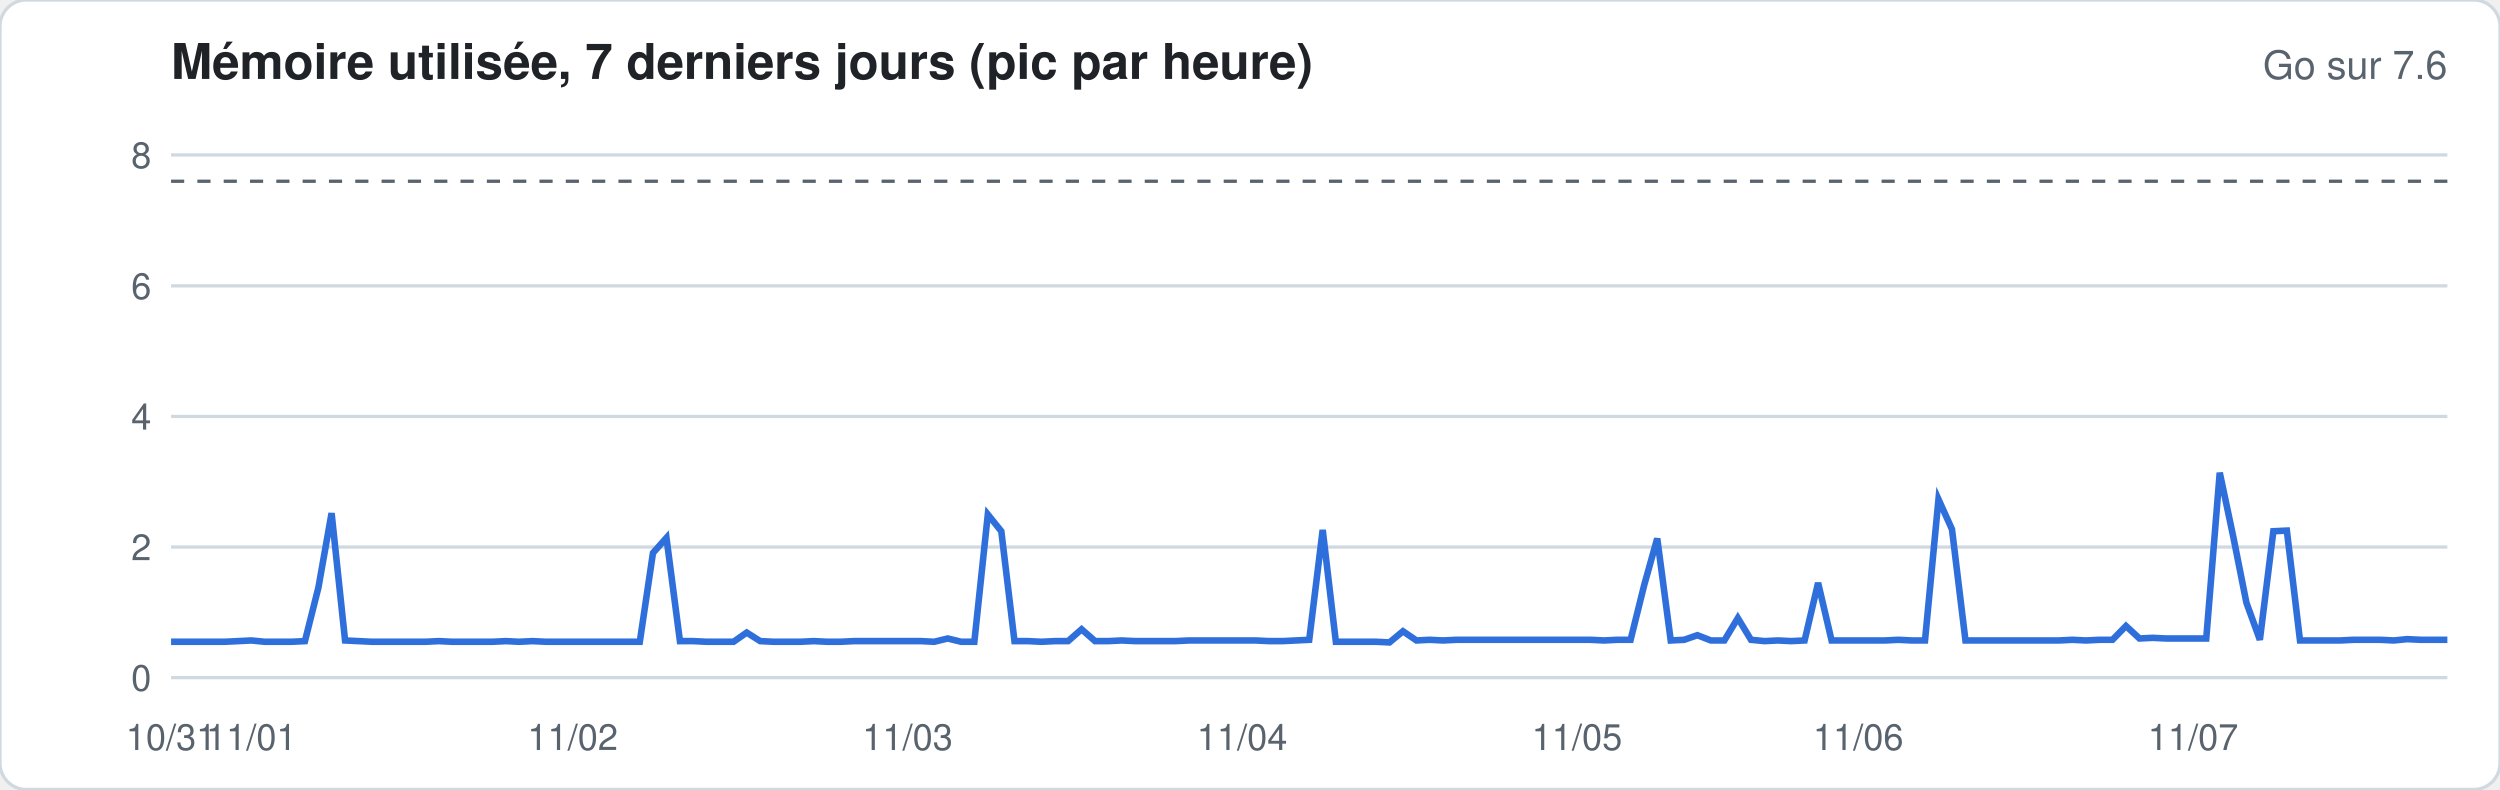
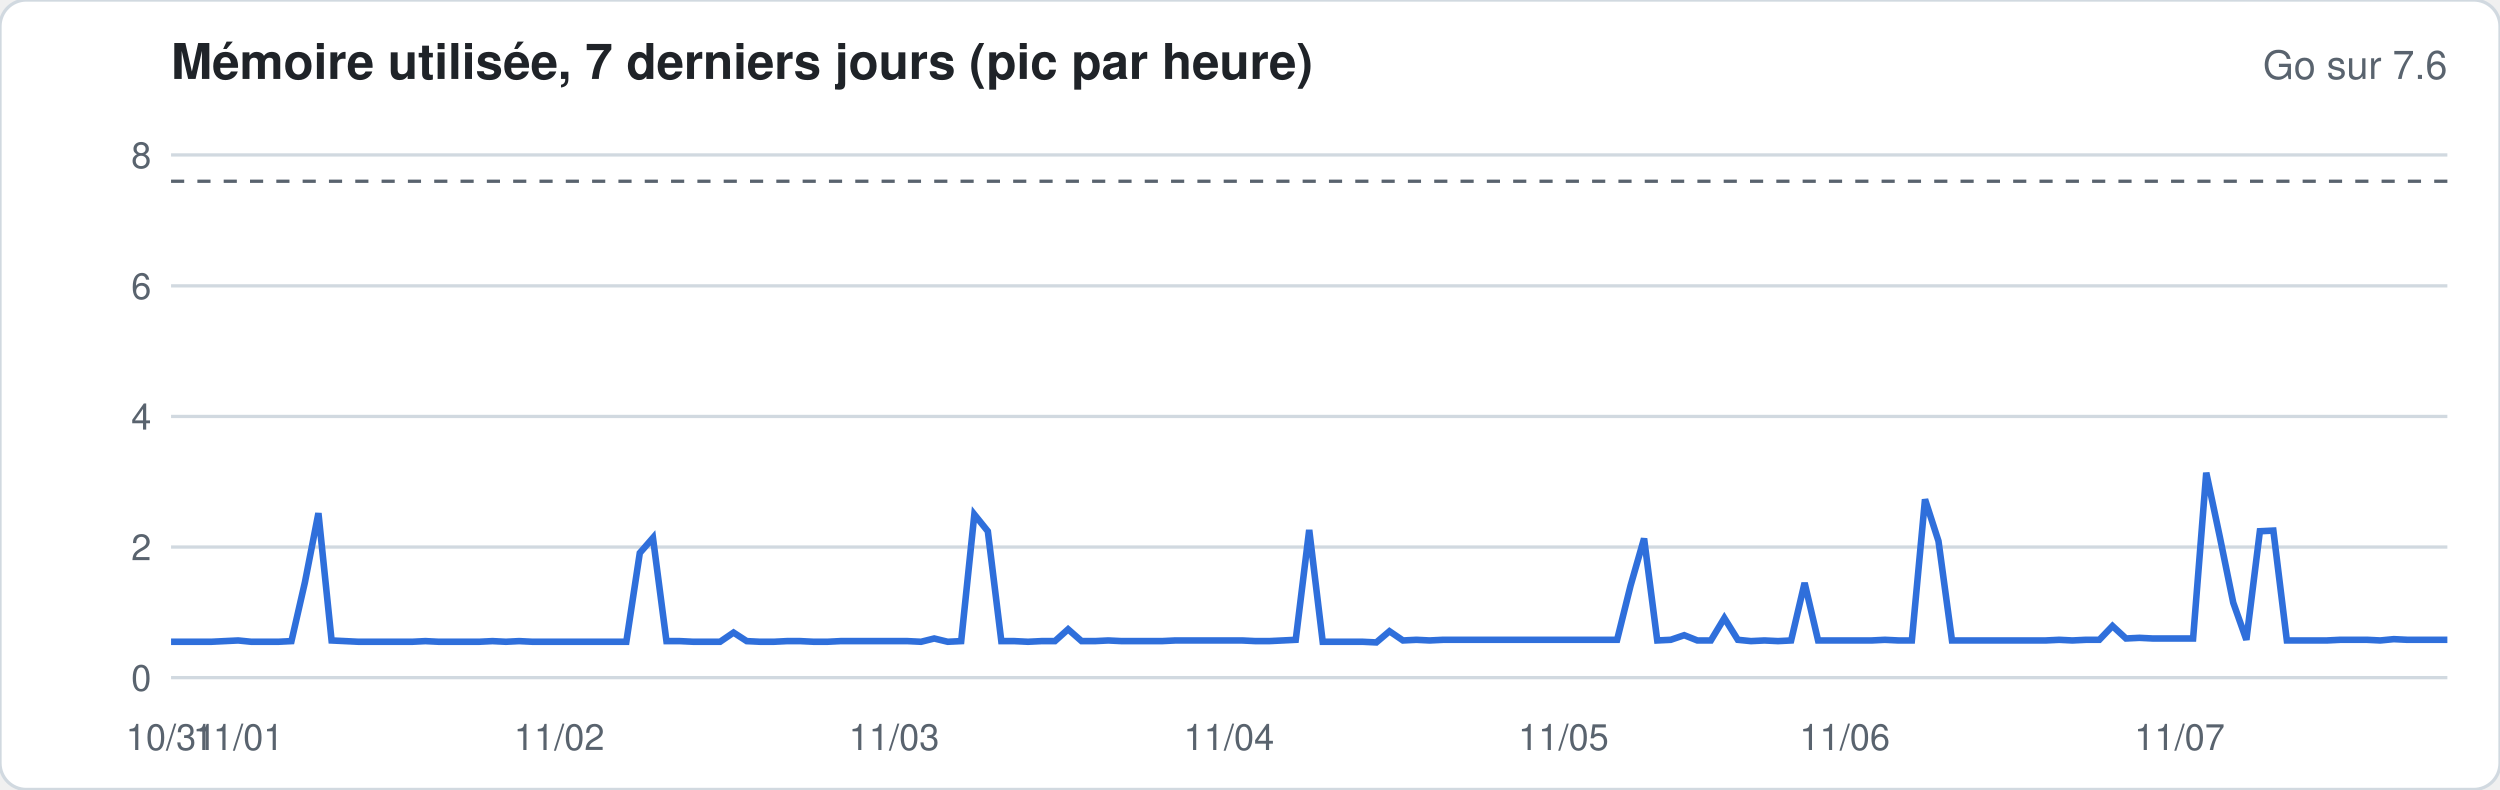
<svg xmlns="http://www.w3.org/2000/svg" width="760" height="240" viewBox="0 0 760 240" font-family="-apple-system,Segoe UI,Helvetica,Arial,sans-serif">
  <rect width="760" height="240" rx="8" fill="#ffffff" stroke="#d1d9e0" />
  <text x="52" y="24" font-size="15" font-weight="600" fill="#1f2328">Mémoire utilisée, 7 derniers jours (pic par heure)</text>
  <text x="744" y="24" font-size="12" fill="#59636e" text-anchor="end">Go sur 7.6</text>
  <line x1="52" x2="744" y1="206.0" y2="206.0" stroke="#d1d9e0" stroke-width="1" />
  <text x="46" y="210.0" font-size="11" fill="#59636e" text-anchor="end">0</text>
  <line x1="52" x2="744" y1="166.3" y2="166.3" stroke="#d1d9e0" stroke-width="1" />
  <text x="46" y="170.3" font-size="11" fill="#59636e" text-anchor="end">2</text>
  <line x1="52" x2="744" y1="126.6" y2="126.6" stroke="#d1d9e0" stroke-width="1" />
  <text x="46" y="130.6" font-size="11" fill="#59636e" text-anchor="end">4</text>
  <line x1="52" x2="744" y1="86.9" y2="86.9" stroke="#d1d9e0" stroke-width="1" />
  <text x="46" y="90.9" font-size="11" fill="#59636e" text-anchor="end">6</text>
  <line x1="52" x2="744" y1="47.1" y2="47.1" stroke="#d1d9e0" stroke-width="1" />
  <text x="46" y="51.1" font-size="11" fill="#59636e" text-anchor="end">8</text>
  <line x1="52" x2="744" y1="55.1" y2="55.1" stroke="#59636e" stroke-dasharray="4 4" />
-   <polyline fill="none" stroke="#2f6fdb" stroke-width="2" points="52.0,195.1 56.1,195.1 60.1,195.1 64.2,195.1 68.3,195.1 72.4,194.9 76.4,194.7 80.5,195.1 84.6,195.1 88.6,195.1 92.7,194.9 96.8,178.6 100.8,156.0 104.9,194.7 109.0,194.9 113.1,195.1 117.1,195.1 121.2,195.1 125.3,195.1 129.3,195.1 133.4,194.9 137.5,195.1 141.6,195.1 145.6,195.1 149.7,195.1 153.8,194.9 157.8,195.1 161.9,194.9 166.0,195.1 170.0,195.1 174.1,195.1 178.2,195.1 182.3,195.1 186.3,195.1 190.4,195.1 194.5,195.1 198.5,168.1 202.6,163.5 206.7,194.9 210.8,194.9 214.8,195.1 218.9,195.1 223.0,195.1 227.0,192.3 231.1,194.9 235.2,195.1 239.2,195.1 243.3,195.1 247.4,194.9 251.5,195.1 255.5,195.1 259.6,194.9 263.7,194.9 267.7,194.9 271.8,194.9 275.9,194.9 280.0,194.9 284.0,195.1 288.1,194.1 292.2,195.1 296.2,195.1 300.3,156.4 304.4,161.5 308.4,194.9 312.5,194.9 316.6,195.1 320.7,194.9 324.7,194.9 328.8,191.3 332.9,194.9 336.9,194.9 341.0,194.7 345.1,194.9 349.2,194.9 353.2,194.9 357.3,194.9 361.4,194.7 365.4,194.7 369.5,194.7 373.6,194.7 377.6,194.7 381.7,194.7 385.8,194.9 389.9,194.9 393.9,194.7 398.0,194.5 402.1,161.1 406.1,195.1 410.2,195.1 414.3,195.1 418.4,195.1 422.4,195.3 426.5,191.9 430.6,194.7 434.6,194.5 438.7,194.7 442.8,194.5 446.8,194.5 450.9,194.5 455.0,194.5 459.1,194.5 463.1,194.5 467.2,194.5 471.3,194.5 475.3,194.5 479.4,194.5 483.5,194.5 487.6,194.7 491.6,194.5 495.7,194.5 499.8,178.0 503.8,163.7 507.9,194.7 512.0,194.5 516.0,193.1 520.1,194.7 524.2,194.7 528.3,187.9 532.3,194.5 536.4,194.9 540.5,194.7 544.5,194.9 548.6,194.7 552.7,177.2 556.8,194.7 560.8,194.7 564.9,194.7 569.0,194.7 573.0,194.7 577.1,194.5 581.2,194.7 585.2,194.7 589.3,151.8 593.4,160.9 597.5,194.7 601.5,194.7 605.6,194.7 609.7,194.7 613.7,194.7 617.8,194.7 621.9,194.7 626.0,194.7 630.0,194.5 634.1,194.7 638.2,194.5 642.2,194.5 646.3,190.3 650.4,194.1 654.4,193.9 658.5,194.1 662.6,194.1 666.7,194.1 670.7,194.1 674.8,143.7 678.9,163.1 682.9,183.2 687.0,194.5 691.1,161.5 695.2,161.3 699.2,194.7 703.3,194.7 707.4,194.7 711.4,194.7 715.5,194.5 719.6,194.5 723.6,194.5 727.7,194.7 731.8,194.3 735.9,194.5 739.9,194.5 744.0,194.5" />
+   <polyline fill="none" stroke="#2f6fdb" stroke-width="2" points="52.0,195.1 56.1,195.1 60.1,195.1 64.2,195.1 68.3,194.9 72.4,194.7 76.4,195.1 80.5,195.1 84.6,195.1 88.6,194.9 92.7,177.0 96.8,156.0 100.8,194.7 104.9,194.9 109.0,195.1 113.1,195.1 117.1,195.1 121.2,195.1 125.3,195.1 129.3,194.9 133.4,195.1 137.5,195.1 141.6,195.1 145.6,195.1 149.7,194.9 153.8,195.1 157.8,194.9 161.9,195.1 166.0,195.1 170.0,195.1 174.1,195.1 178.2,195.1 182.3,195.1 186.3,195.1 190.4,195.1 194.5,168.1 198.5,163.5 202.6,194.9 206.7,194.9 210.8,195.1 214.8,195.1 218.9,195.1 223.0,192.3 227.0,194.9 231.1,195.1 235.2,195.1 239.2,194.9 243.3,194.9 247.4,195.1 251.5,195.1 255.5,194.9 259.6,194.9 263.7,194.9 267.7,194.9 271.8,194.9 275.9,194.9 280.0,195.1 284.0,194.1 288.1,195.1 292.2,194.9 296.2,156.4 300.3,161.5 304.4,194.9 308.4,194.9 312.5,195.1 316.6,194.9 320.7,194.9 324.7,191.3 328.8,194.9 332.9,194.9 336.9,194.7 341.0,194.9 345.1,194.9 349.2,194.9 353.2,194.9 357.3,194.7 361.4,194.7 365.4,194.7 369.5,194.7 373.6,194.7 377.6,194.7 381.7,194.9 385.8,194.9 389.9,194.7 393.9,194.5 398.0,161.1 402.1,195.1 406.1,195.1 410.2,195.1 414.3,195.1 418.4,195.3 422.4,191.9 426.5,194.7 430.6,194.5 434.6,194.7 438.7,194.5 442.8,194.5 446.8,194.5 450.9,194.5 455.0,194.5 459.1,194.5 463.1,194.5 467.2,194.5 471.3,194.5 475.3,194.5 479.4,194.5 483.5,194.5 487.6,194.5 491.6,194.5 495.7,178.0 499.8,163.7 503.8,194.7 507.9,194.5 512.0,193.1 516.0,194.7 520.1,194.7 524.2,187.9 528.3,194.5 532.3,194.9 536.4,194.7 540.5,194.9 544.5,194.7 548.6,177.2 552.7,194.7 556.8,194.7 560.8,194.7 564.9,194.7 569.0,194.7 573.0,194.5 577.1,194.7 581.2,194.7 585.2,151.8 589.3,164.5 593.4,194.7 597.5,194.7 601.5,194.7 605.6,194.7 609.7,194.7 613.7,194.7 617.8,194.7 621.9,194.7 626.0,194.5 630.0,194.7 634.1,194.5 638.2,194.5 642.2,190.3 646.3,194.1 650.4,193.9 654.4,194.1 658.5,194.1 662.6,194.1 666.7,194.1 670.7,143.7 674.8,163.1 678.9,183.2 682.9,194.5 687.0,161.5 691.1,161.3 695.2,194.7 699.2,194.7 703.3,194.7 707.4,194.7 711.4,194.5 715.5,194.5 719.6,194.5 723.6,194.7 727.7,194.3 731.8,194.5 735.9,194.5 739.9,194.5 744.0,194.5" />
  <text x="52.0" y="228" font-size="11" fill="#59636e" text-anchor="middle">10/31</text>
-   <text x="76.4" y="228" font-size="11" fill="#59636e" text-anchor="middle">11/01</text>
-   <text x="174.1" y="228" font-size="11" fill="#59636e" text-anchor="middle">11/02</text>
-   <text x="275.9" y="228" font-size="11" fill="#59636e" text-anchor="middle">11/03</text>
-   <text x="377.6" y="228" font-size="11" fill="#59636e" text-anchor="middle">11/04</text>
-   <text x="479.4" y="228" font-size="11" fill="#59636e" text-anchor="middle">11/05</text>
-   <text x="564.9" y="228" font-size="11" fill="#59636e" text-anchor="middle">11/06</text>
-   <text x="666.7" y="228" font-size="11" fill="#59636e" text-anchor="middle">11/07</text>
+   <text x="72.4" y="228" font-size="11" fill="#59636e" text-anchor="middle">11/01</text>
+   <text x="170.0" y="228" font-size="11" fill="#59636e" text-anchor="middle">11/02</text>
+   <text x="271.8" y="228" font-size="11" fill="#59636e" text-anchor="middle">11/03</text>
+   <text x="373.6" y="228" font-size="11" fill="#59636e" text-anchor="middle">11/04</text>
+   <text x="475.3" y="228" font-size="11" fill="#59636e" text-anchor="middle">11/05</text>
+   <text x="560.8" y="228" font-size="11" fill="#59636e" text-anchor="middle">11/06</text>
+   <text x="662.6" y="228" font-size="11" fill="#59636e" text-anchor="middle">11/07</text>
</svg>
